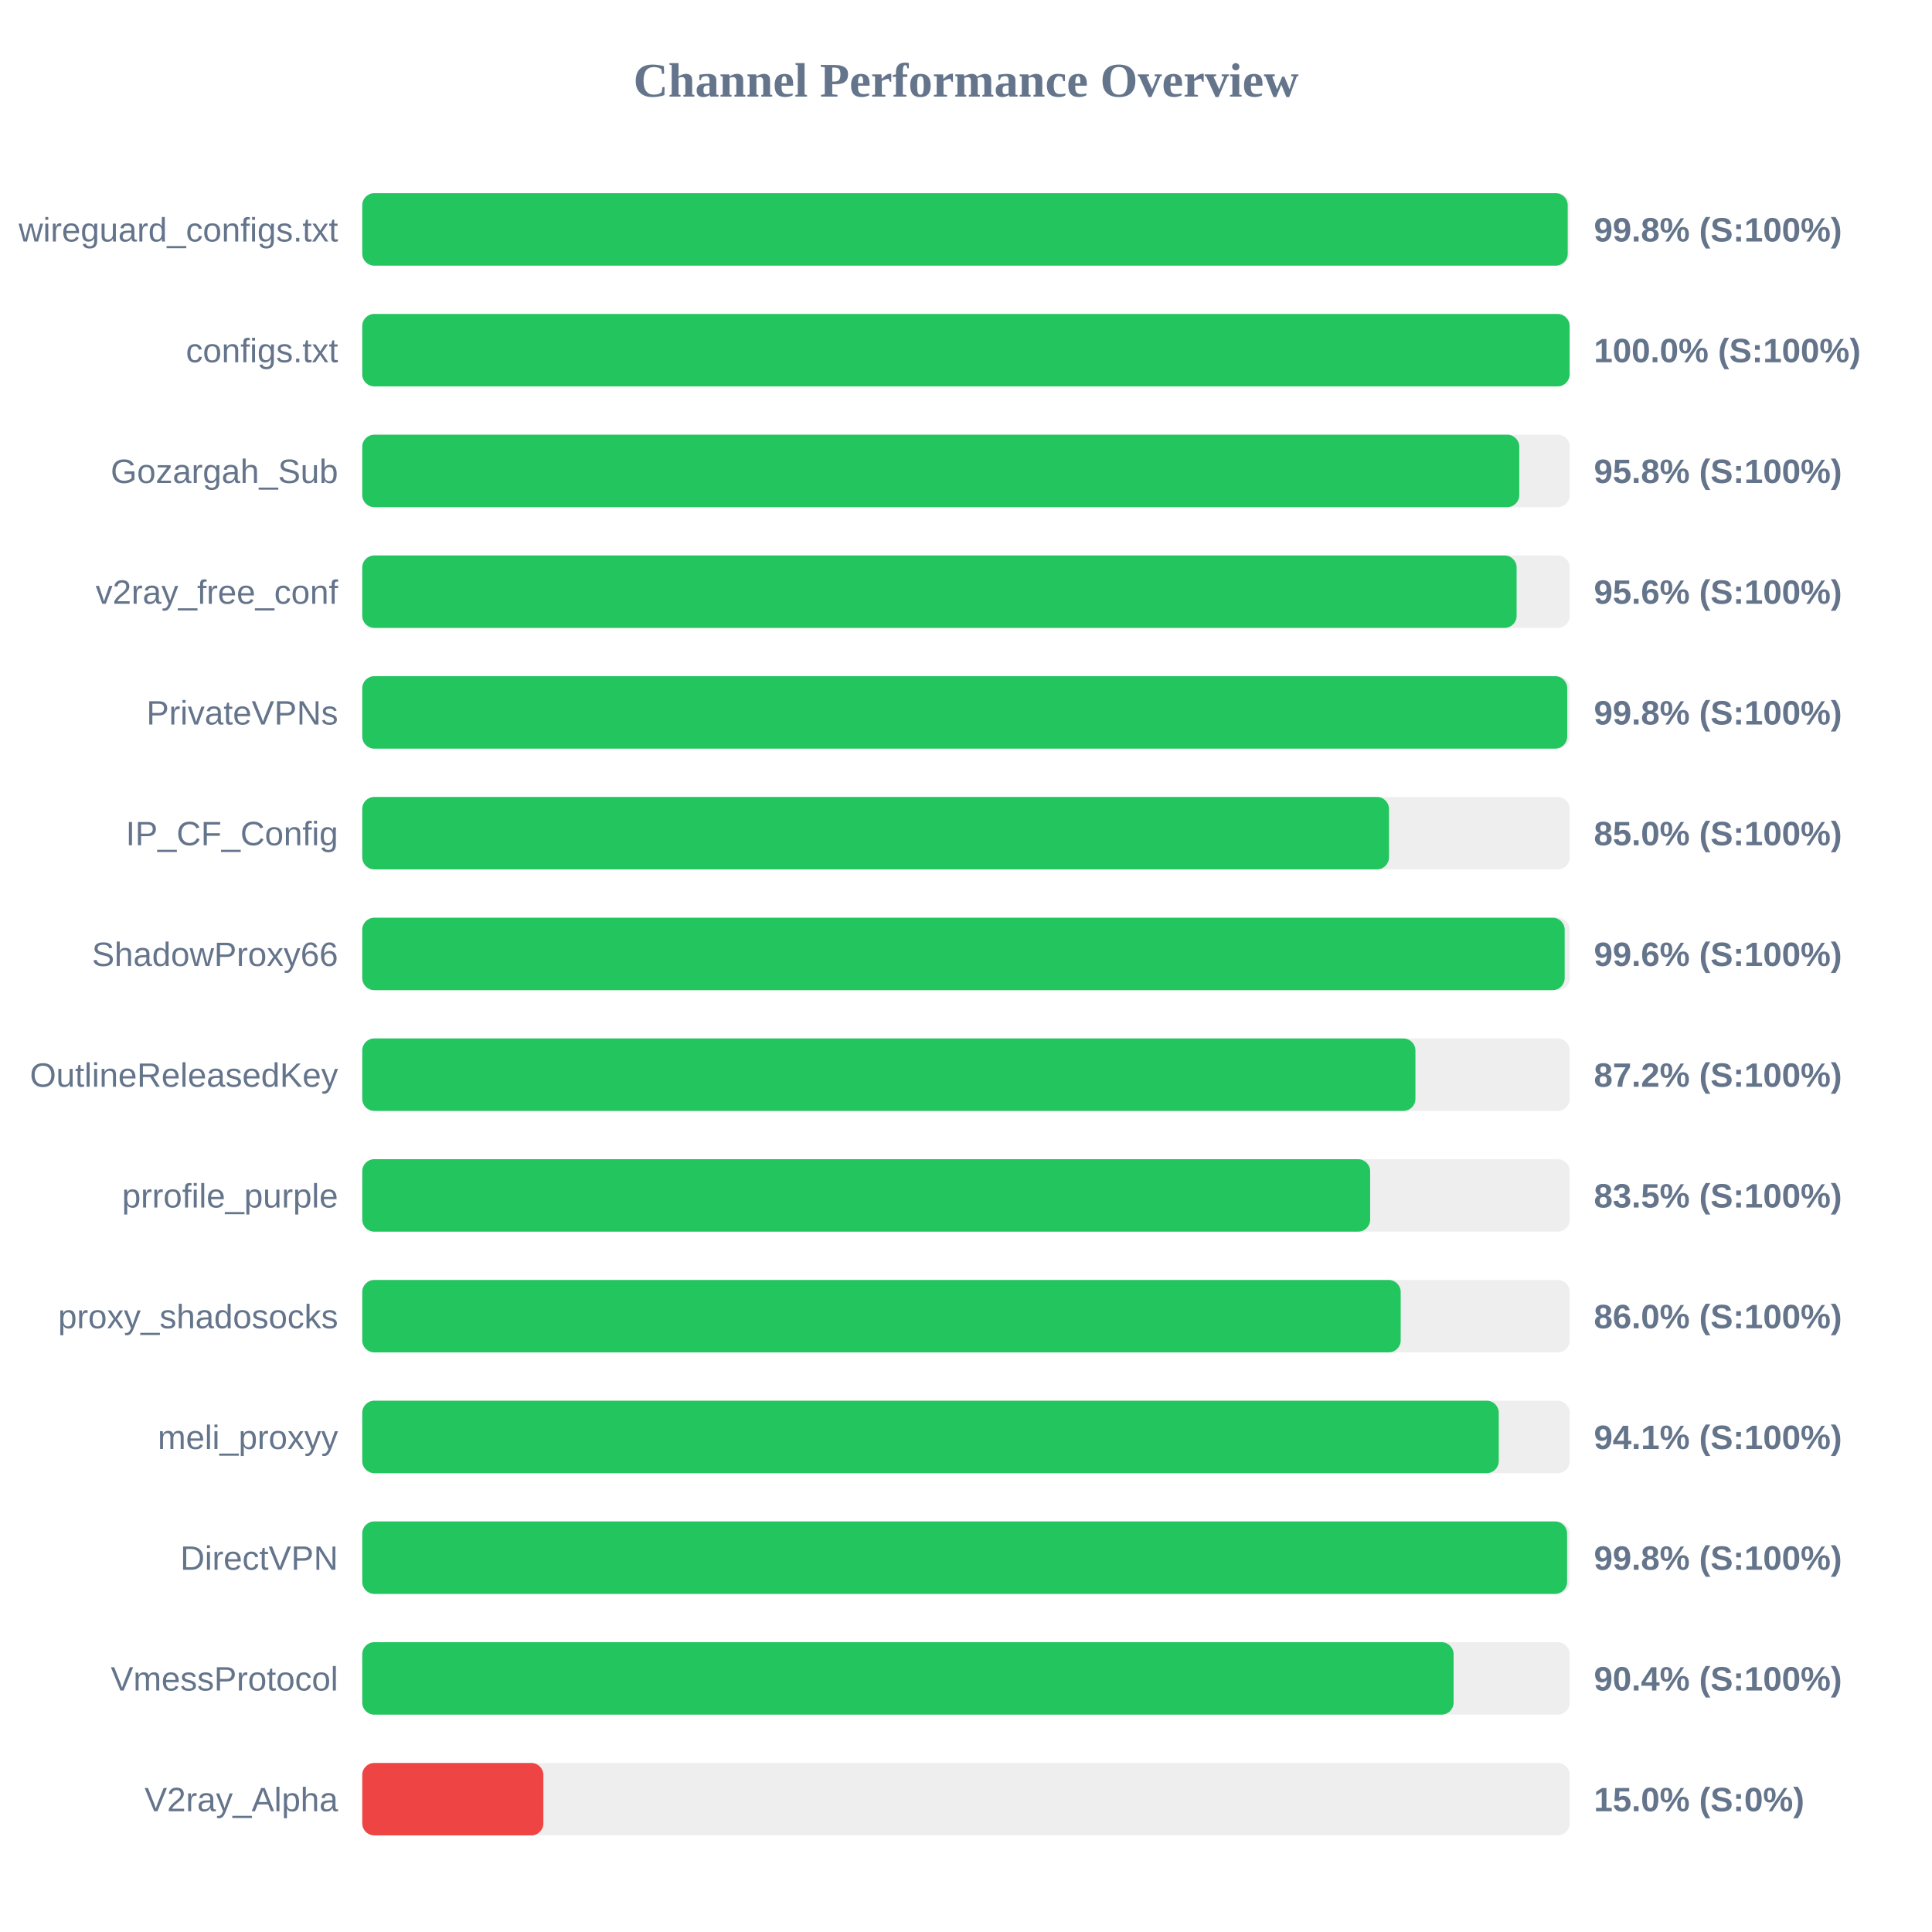
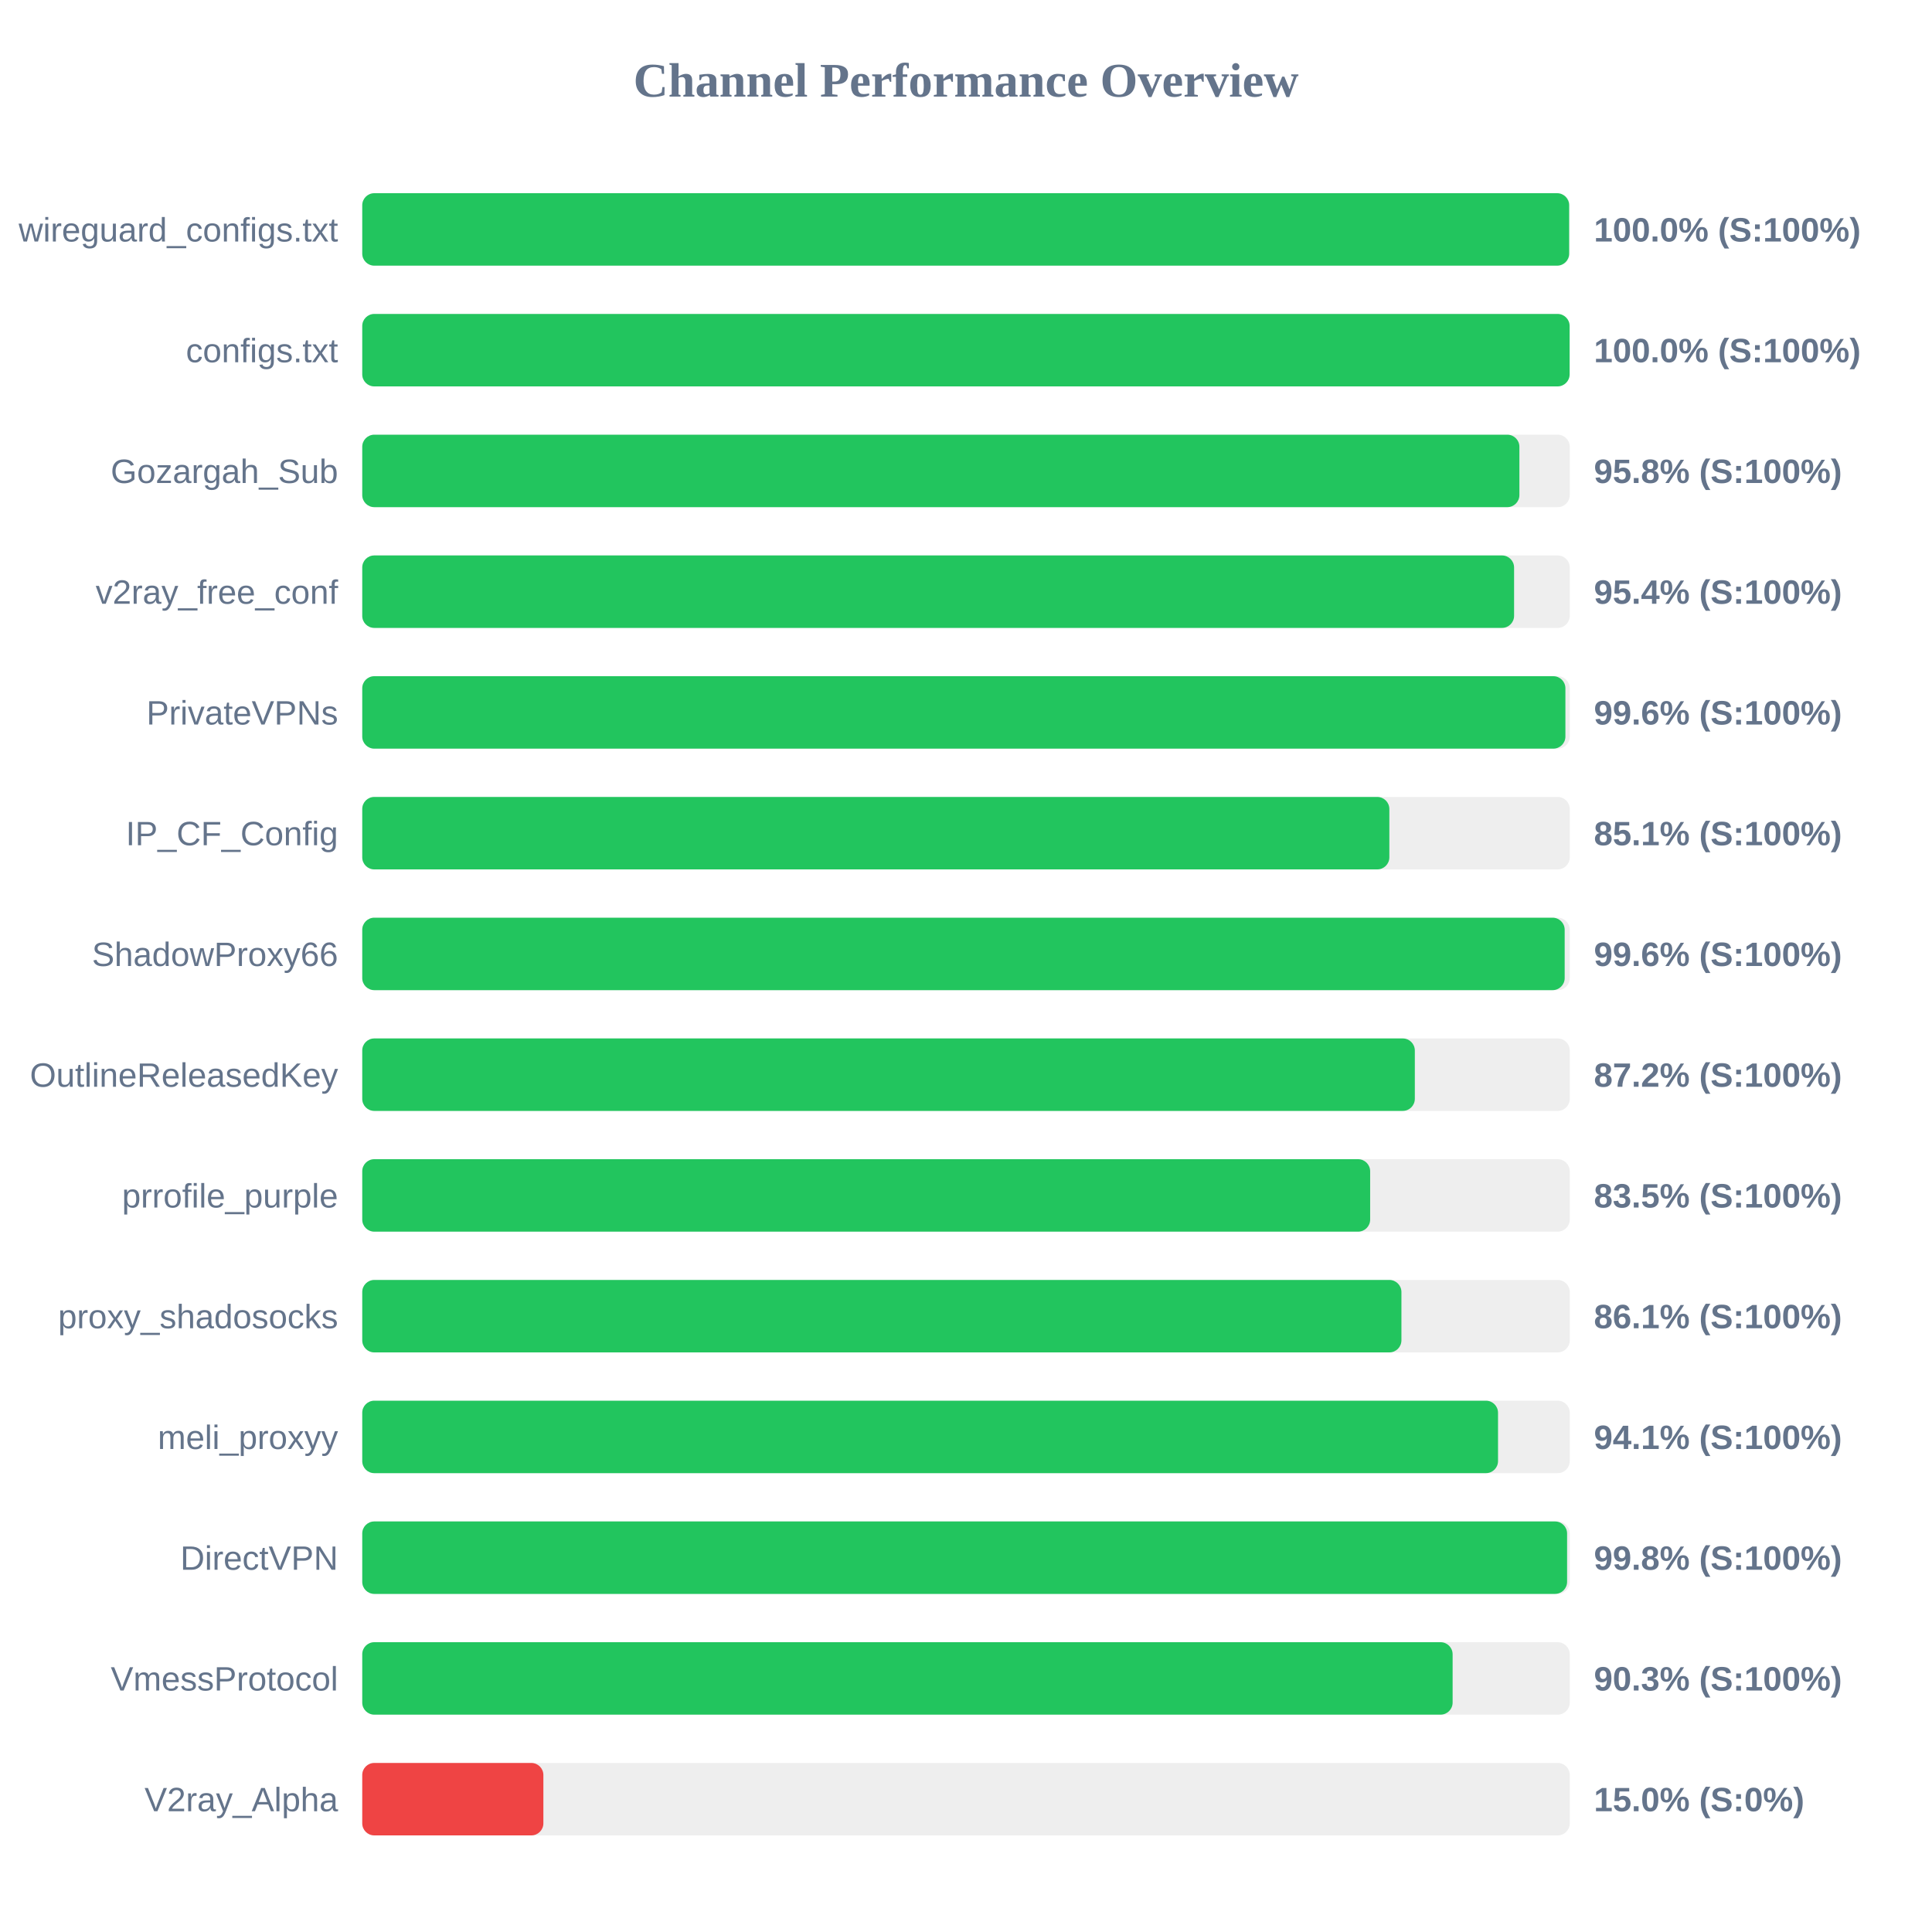
<svg xmlns="http://www.w3.org/2000/svg" width="800" height="800" version="1.1">
  <style>
        .row { font: 14px Arial; fill: #64748b; }
        .score { font: bold 14px Arial; fill: #64748b; }
    </style>
  <text x="400" y="40" text-anchor="middle" font-size="20px" font-weight="bold" fill="#64748b">Channel Performance Overview</text>
  <rect x="150" y="80" width="500" height="30" fill="#eee" rx="5" />
-   <rect x="150" y="80" width="499.15" height="30" fill="#22c55e" rx="5" />
+   <rect x="150" y="80" width="499.75" height="30" fill="#22c55e" rx="5" />
  <text x="140" y="100" text-anchor="end" class="row">wireguard_configs.txt</text>
-   <text x="660" y="100" text-anchor="start" class="score">99.8% (S:100%)</text>
+   <text x="660" y="100" text-anchor="start" class="score">100.0% (S:100%)</text>
  <rect x="150" y="130" width="500" height="30" fill="#eee" rx="5" />
  <rect x="150" y="130" width="499.95" height="30" fill="#22c55e" rx="5" />
  <text x="140" y="150" text-anchor="end" class="row">configs.txt</text>
  <text x="660" y="150" text-anchor="start" class="score">100.0% (S:100%)</text>
  <rect x="150" y="180" width="500" height="30" fill="#eee" rx="5" />
-   <rect x="150" y="180" width="479.1" height="30" fill="#22c55e" rx="5" />
+   <rect x="150" y="180" width="479.15" height="30" fill="#22c55e" rx="5" />
  <text x="140" y="200" text-anchor="end" class="row">Gozargah_Sub</text>
  <text x="660" y="200" text-anchor="start" class="score">95.8% (S:100%)</text>
  <rect x="150" y="230" width="500" height="30" fill="#eee" rx="5" />
-   <rect x="150" y="230" width="478.0" height="30" fill="#22c55e" rx="5" />
+   <rect x="150" y="230" width="476.95" height="30" fill="#22c55e" rx="5" />
  <text x="140" y="250" text-anchor="end" class="row">v2ray_free_conf</text>
-   <text x="660" y="250" text-anchor="start" class="score">95.6% (S:100%)</text>
+   <text x="660" y="250" text-anchor="start" class="score">95.4% (S:100%)</text>
  <rect x="150" y="280" width="500" height="30" fill="#eee" rx="5" />
-   <rect x="150" y="280" width="498.95" height="30" fill="#22c55e" rx="5" />
+   <rect x="150" y="280" width="498.2" height="30" fill="#22c55e" rx="5" />
  <text x="140" y="300" text-anchor="end" class="row">PrivateVPNs</text>
-   <text x="660" y="300" text-anchor="start" class="score">99.8% (S:100%)</text>
+   <text x="660" y="300" text-anchor="start" class="score">99.6% (S:100%)</text>
  <rect x="150" y="330" width="500" height="30" fill="#eee" rx="5" />
-   <rect x="150" y="330" width="425.15" height="30" fill="#22c55e" rx="5" />
+   <rect x="150" y="330" width="425.3" height="30" fill="#22c55e" rx="5" />
  <text x="140" y="350" text-anchor="end" class="row">IP_CF_Config</text>
-   <text x="660" y="350" text-anchor="start" class="score">85.0% (S:100%)</text>
+   <text x="660" y="350" text-anchor="start" class="score">85.1% (S:100%)</text>
  <rect x="150" y="380" width="500" height="30" fill="#eee" rx="5" />
  <rect x="150" y="380" width="497.9" height="30" fill="#22c55e" rx="5" />
  <text x="140" y="400" text-anchor="end" class="row">ShadowProxy66</text>
  <text x="660" y="400" text-anchor="start" class="score">99.6% (S:100%)</text>
  <rect x="150" y="430" width="500" height="30" fill="#eee" rx="5" />
-   <rect x="150" y="430" width="436.1" height="30" fill="#22c55e" rx="5" />
+   <rect x="150" y="430" width="435.85" height="30" fill="#22c55e" rx="5" />
  <text x="140" y="450" text-anchor="end" class="row">OutlineReleasedKey</text>
  <text x="660" y="450" text-anchor="start" class="score">87.2% (S:100%)</text>
  <rect x="150" y="480" width="500" height="30" fill="#eee" rx="5" />
  <rect x="150" y="480" width="417.35" height="30" fill="#22c55e" rx="5" />
  <text x="140" y="500" text-anchor="end" class="row">prrofile_purple</text>
  <text x="660" y="500" text-anchor="start" class="score">83.5% (S:100%)</text>
  <rect x="150" y="530" width="500" height="30" fill="#eee" rx="5" />
-   <rect x="150" y="530" width="430.0" height="30" fill="#22c55e" rx="5" />
+   <rect x="150" y="530" width="430.3" height="30" fill="#22c55e" rx="5" />
  <text x="140" y="550" text-anchor="end" class="row">proxy_shadosocks</text>
-   <text x="660" y="550" text-anchor="start" class="score">86.0% (S:100%)</text>
+   <text x="660" y="550" text-anchor="start" class="score">86.1% (S:100%)</text>
  <rect x="150" y="580" width="500" height="30" fill="#eee" rx="5" />
-   <rect x="150" y="580" width="470.6" height="30" fill="#22c55e" rx="5" />
+   <rect x="150" y="580" width="470.3" height="30" fill="#22c55e" rx="5" />
  <text x="140" y="600" text-anchor="end" class="row">meli_proxyy</text>
  <text x="660" y="600" text-anchor="start" class="score">94.1% (S:100%)</text>
  <rect x="150" y="630" width="500" height="30" fill="#eee" rx="5" />
  <rect x="150" y="630" width="498.9" height="30" fill="#22c55e" rx="5" />
  <text x="140" y="650" text-anchor="end" class="row">DirectVPN</text>
  <text x="660" y="650" text-anchor="start" class="score">99.8% (S:100%)</text>
  <rect x="150" y="680" width="500" height="30" fill="#eee" rx="5" />
-   <rect x="150" y="680" width="451.9" height="30" fill="#22c55e" rx="5" />
+   <rect x="150" y="680" width="451.5" height="30" fill="#22c55e" rx="5" />
  <text x="140" y="700" text-anchor="end" class="row">VmessProtocol</text>
-   <text x="660" y="700" text-anchor="start" class="score">90.4% (S:100%)</text>
+   <text x="660" y="700" text-anchor="start" class="score">90.3% (S:100%)</text>
  <rect x="150" y="730" width="500" height="30" fill="#eee" rx="5" />
  <rect x="150" y="730" width="75.0" height="30" fill="#ef4444" rx="5" />
  <text x="140" y="750" text-anchor="end" class="row">V2ray_Alpha</text>
  <text x="660" y="750" text-anchor="start" class="score">15.0% (S:0%)</text>
</svg>
